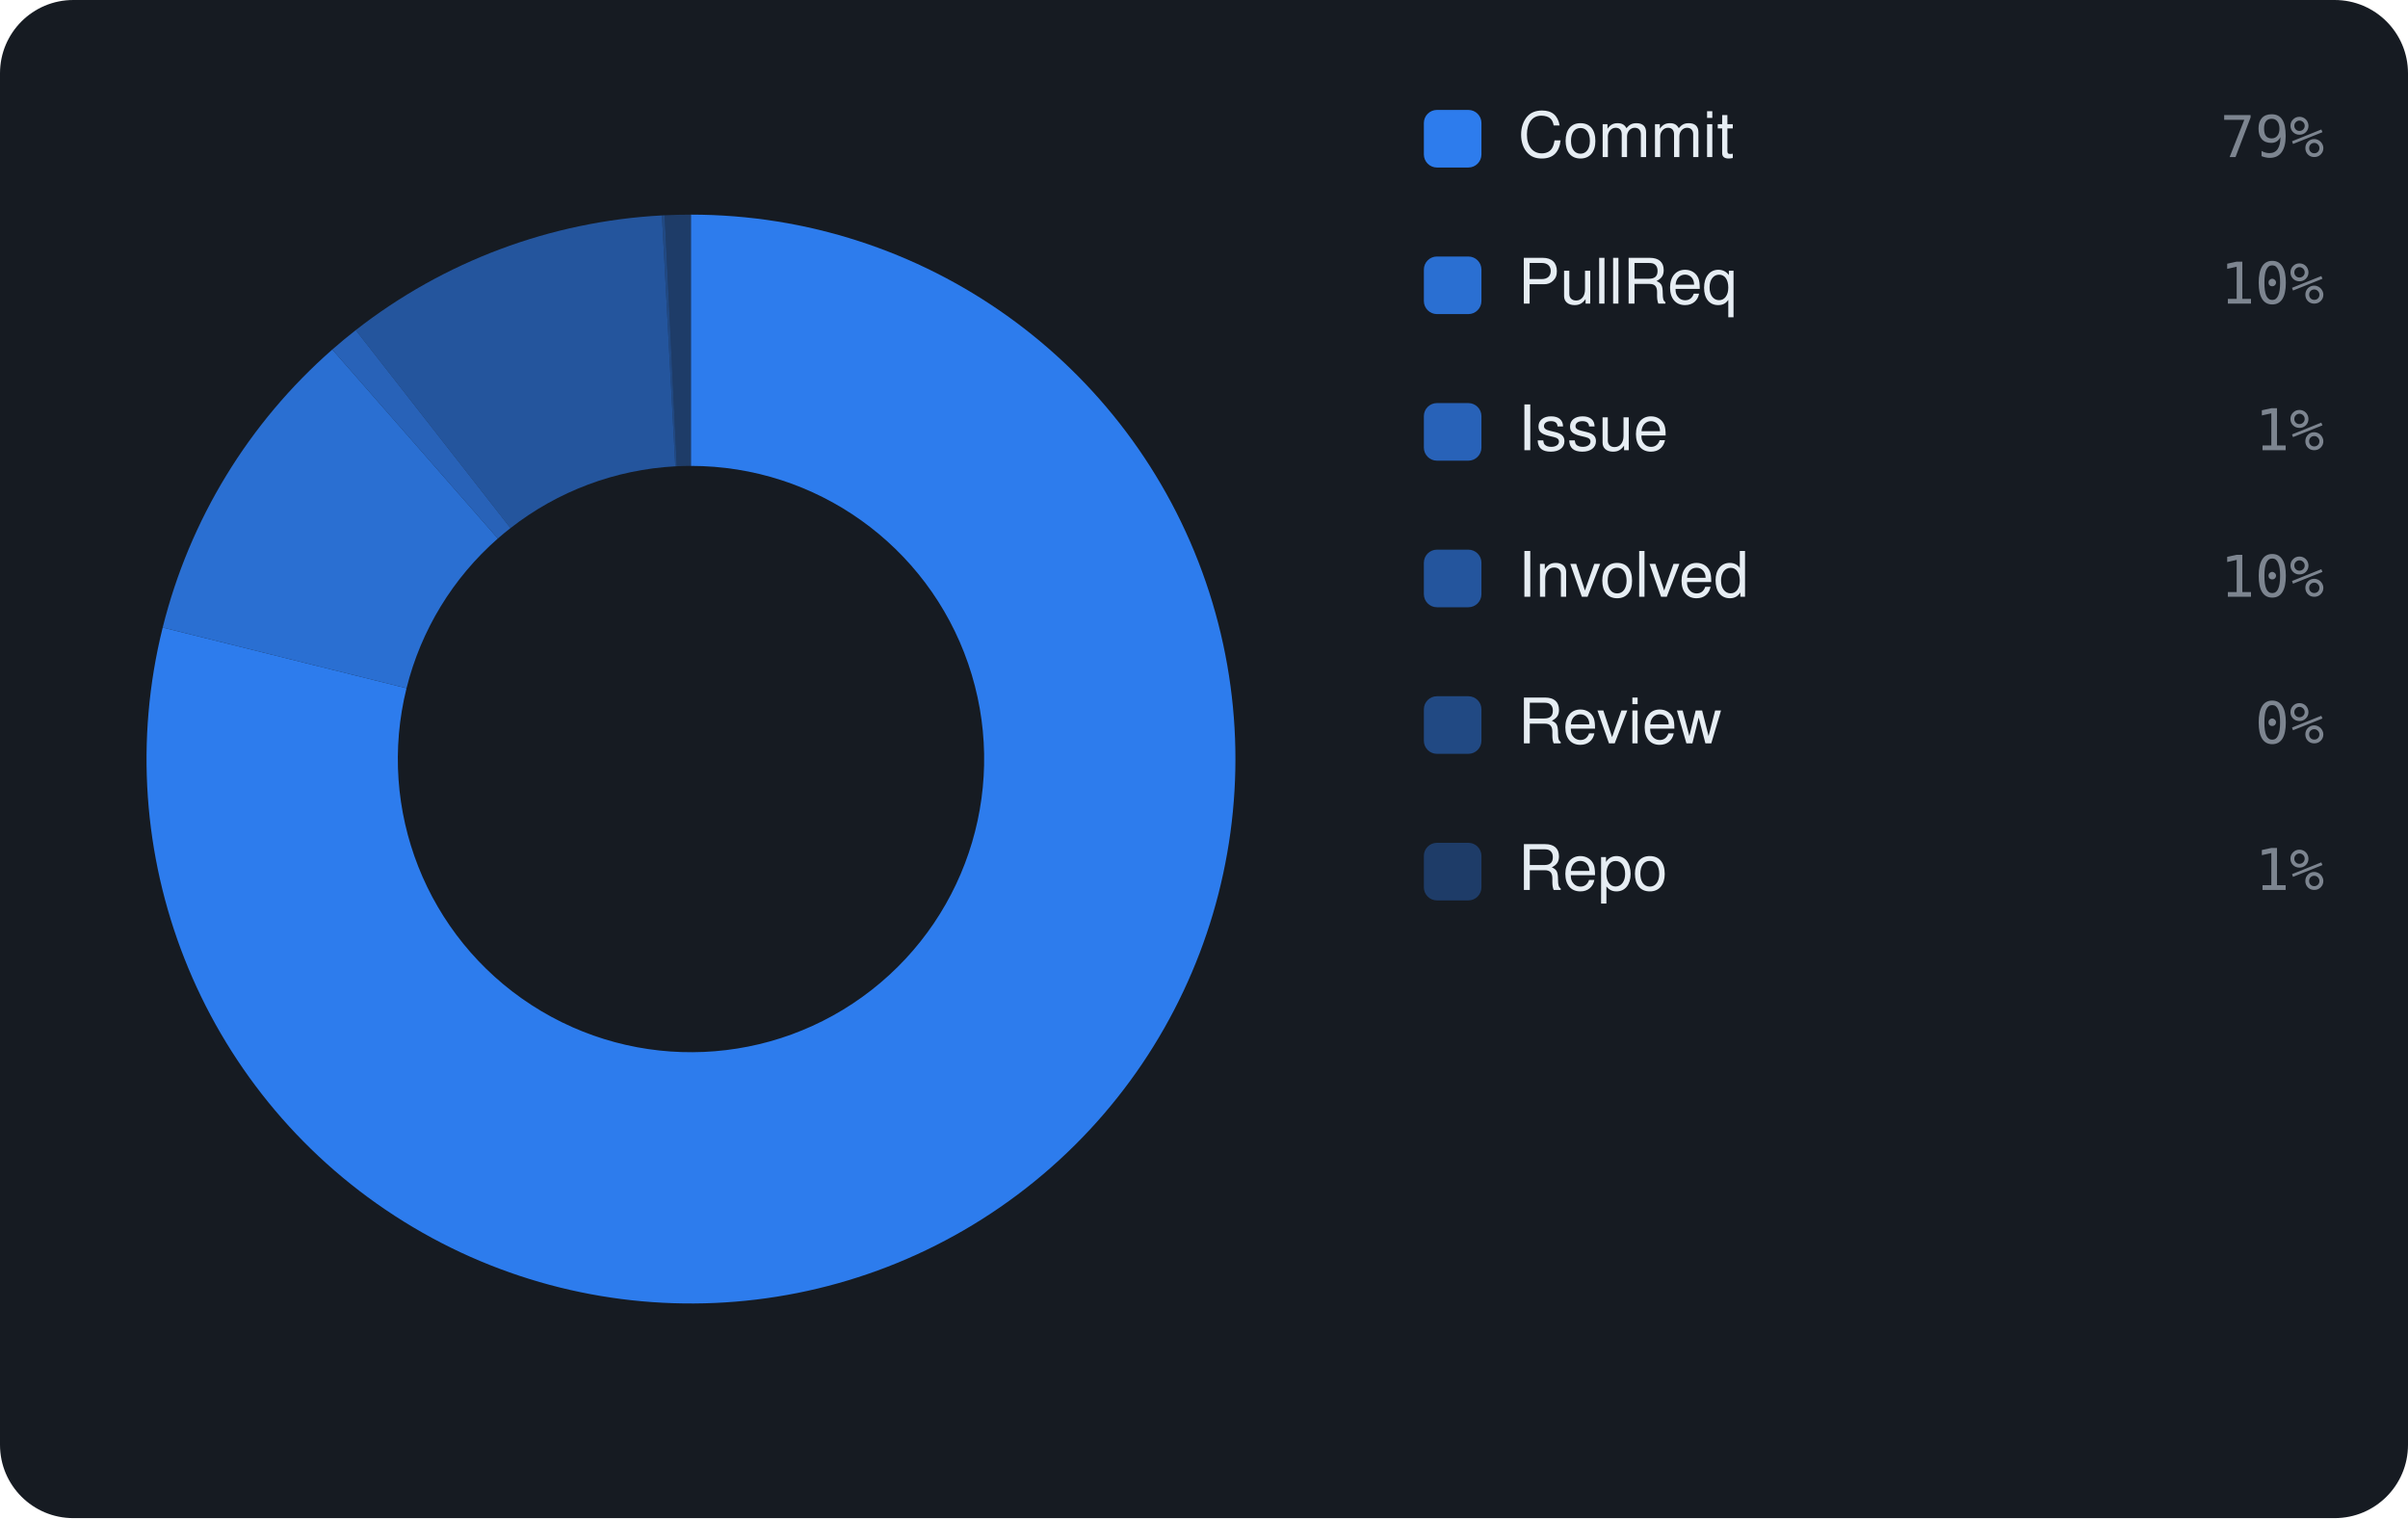
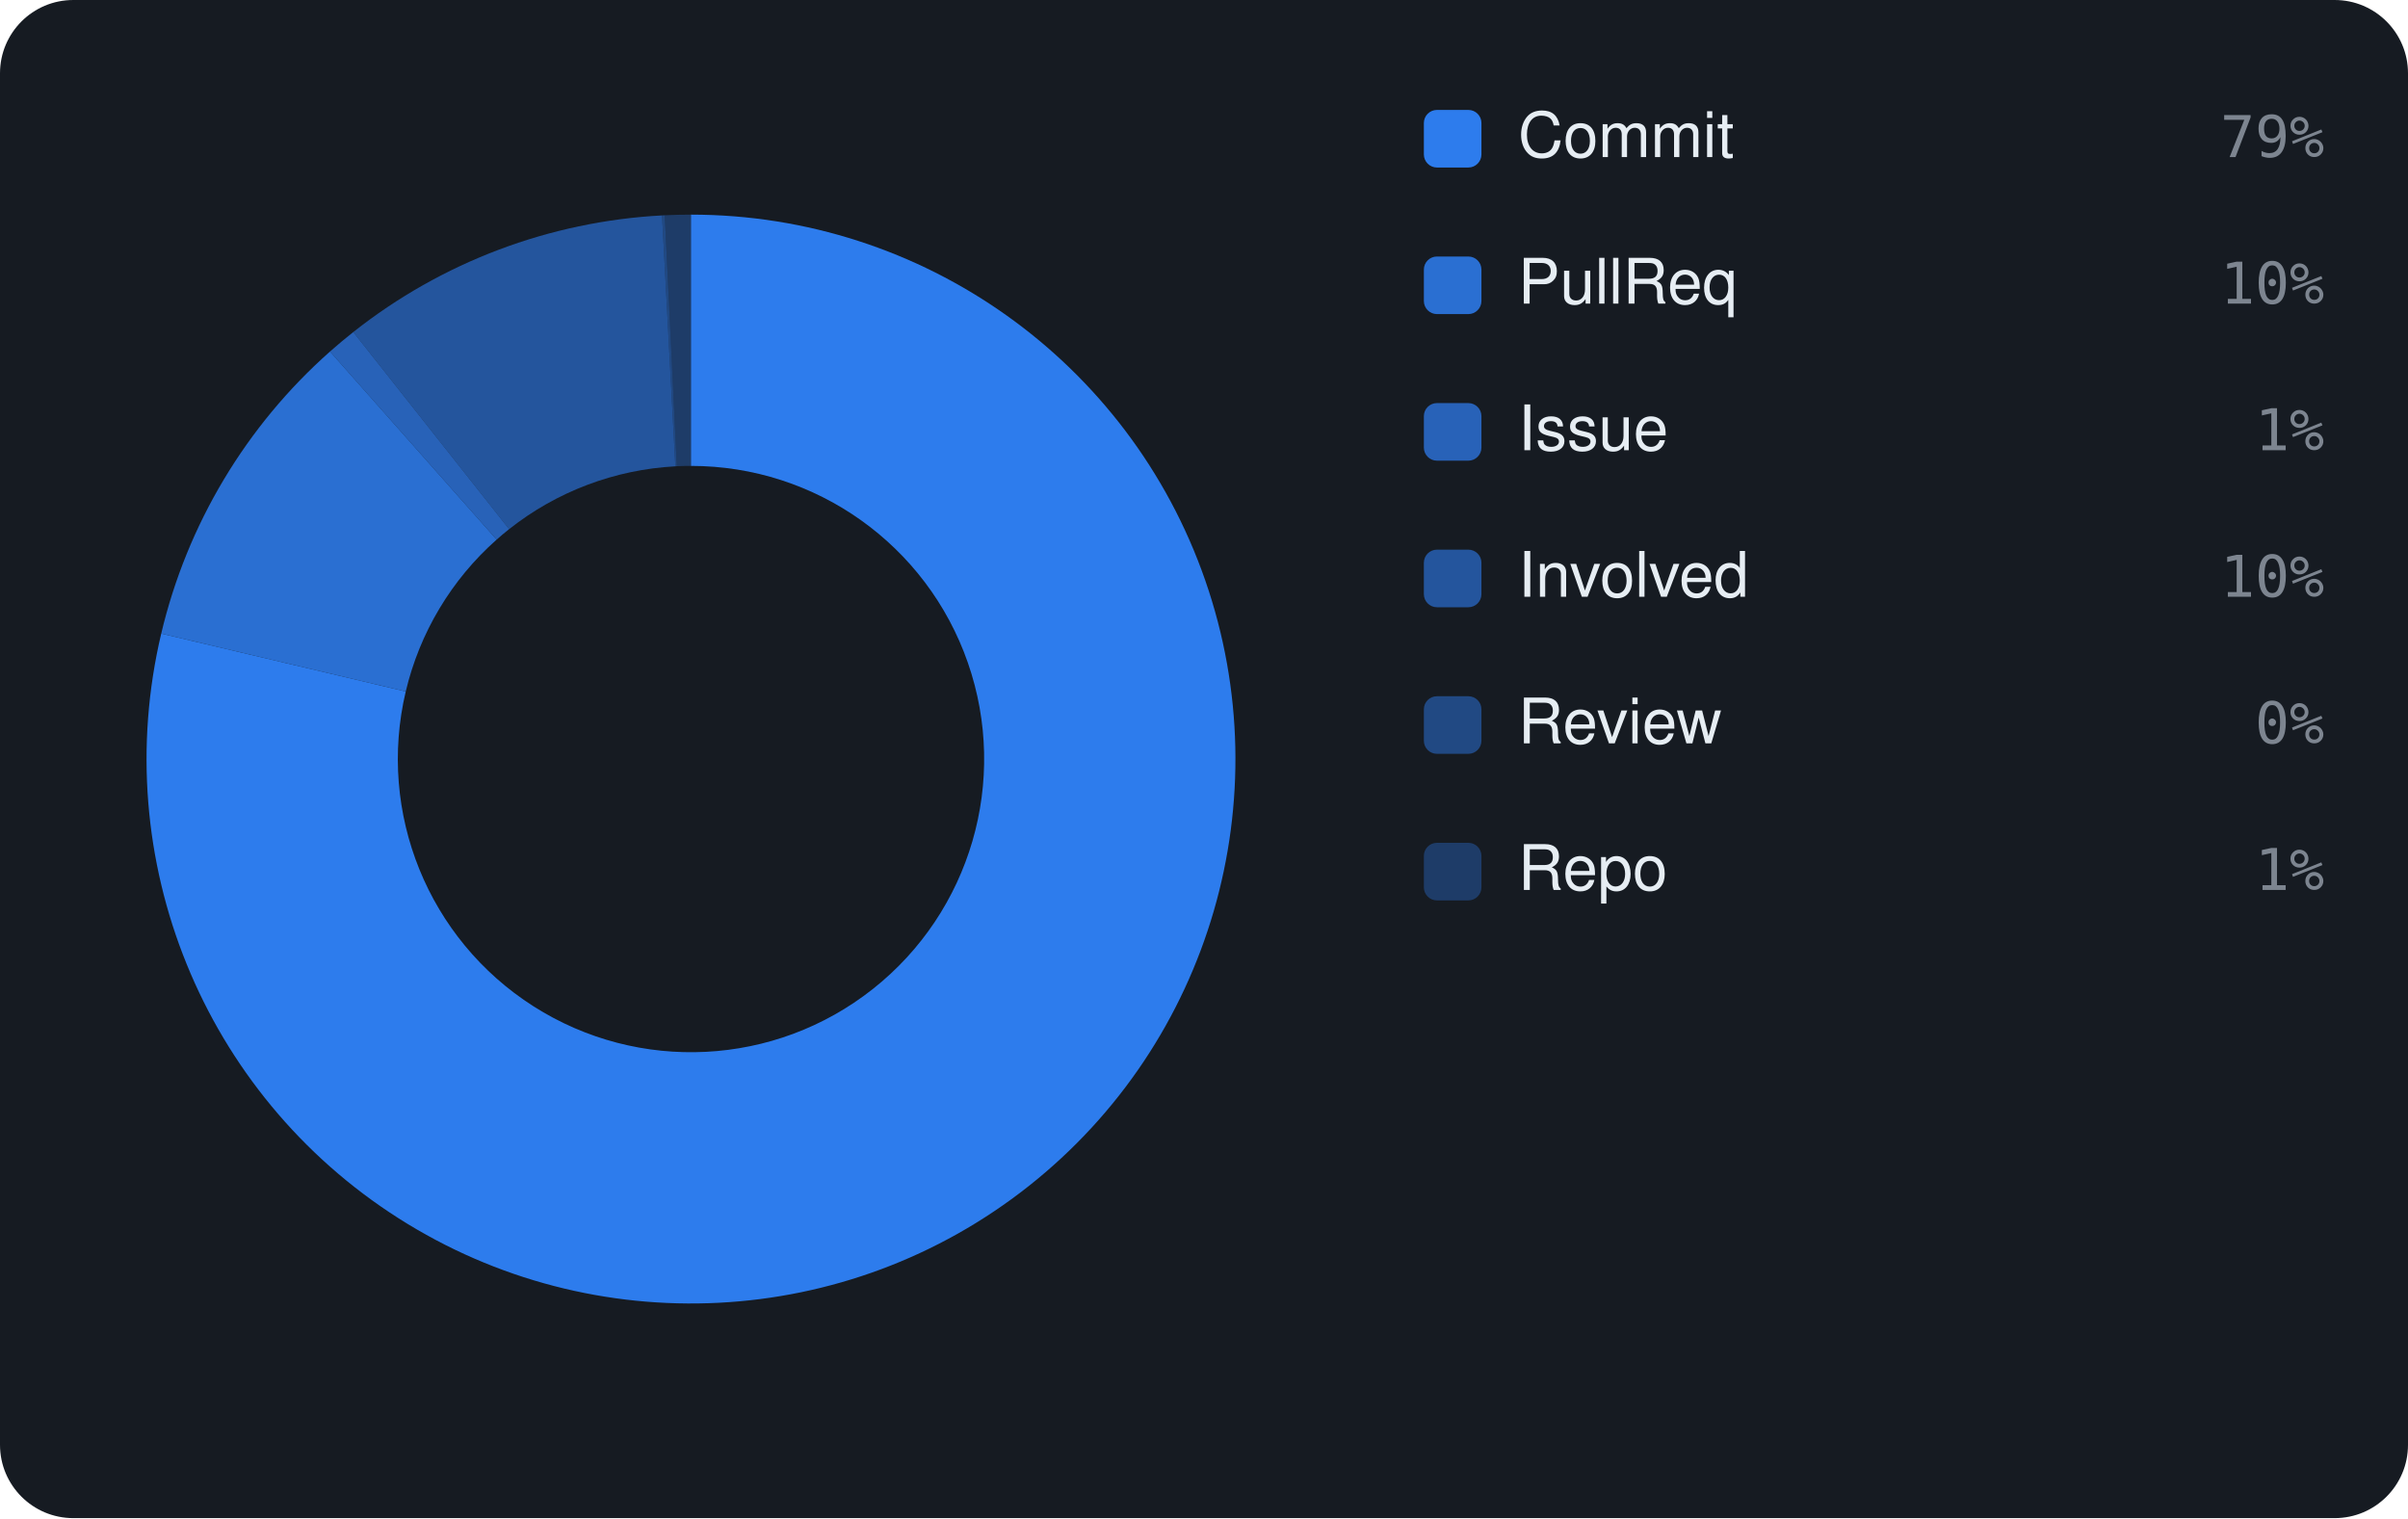
<svg xmlns="http://www.w3.org/2000/svg" viewBox="0 0 460 290" width="460" height="290" font-family="-apple-system,BlinkMacSystemFont,'Segoe UI',Helvetica,Arial,sans-serif">
  <rect width="460" height="290" rx="14" fill="#161b22" />
-   <path d="M132.00 41.00 A104 104 0 1 1 31.08 119.87 L77.66 131.47 A56 56 0 1 0 132.00 89.00 Z" fill="rgba(47,129,247,0.95)" />
-   <path d="M31.08 119.87 A104 104 0 0 1 63.48 66.77 L95.10 102.87 A56 56 0 0 0 77.66 131.47 Z" fill="rgba(47,129,247,0.826)" />
-   <path d="M63.48 66.77 A104 104 0 0 1 67.96 63.06 L97.52 100.88 A56 56 0 0 0 95.10 102.87 Z" fill="rgba(47,129,247,0.702)" />
-   <path d="M67.96 63.06 A104 104 0 0 1 126.45 41.15 L129.01 89.08 A56 56 0 0 0 97.52 100.88 Z" fill="rgba(47,129,247,0.578)" />
-   <path d="M126.45 41.15 A104 104 0 0 1 126.98 41.12 L129.30 89.07 A56 56 0 0 0 129.01 89.08 Z" fill="rgba(47,129,247,0.454)" />
-   <path d="M126.98 41.12 A104 104 0 0 1 132.00 41.00 L132.00 89.00 A56 56 0 0 0 129.30 89.07 Z" fill="rgba(47,129,247,0.33)" />
+   <path d="M132.00 41.00 A104 104 0 1 1 30.80 121.03 L77.51 132.09 A56 56 0 1 0 132.00 89.00 Z" fill="rgba(47,129,247,0.95)" />
+   <path d="M30.80 121.03 A104 104 0 0 1 63.04 67.15 L94.87 103.08 A56 56 0 0 0 77.51 132.09 Z" fill="rgba(47,129,247,0.826)" />
+   <path d="M63.04 67.15 A104 104 0 0 1 67.49 63.43 L97.26 101.08 A56 56 0 0 0 94.87 103.08 Z" fill="rgba(47,129,247,0.702)" />
+   <path d="M67.49 63.43 A104 104 0 0 1 126.47 41.15 L129.02 89.08 A56 56 0 0 0 97.26 101.08 Z" fill="rgba(47,129,247,0.578)" />
+   <path d="M126.47 41.15 A104 104 0 0 1 126.99 41.12 L129.30 89.06 A56 56 0 0 0 129.02 89.08 Z" fill="rgba(47,129,247,0.454)" />
+   <path d="M126.99 41.12 A104 104 0 0 1 132.00 41.00 L132.00 89.00 A56 56 0 0 0 129.30 89.06 Z" fill="rgba(47,129,247,0.33)" />
  <rect x="272" y="21" width="11" height="11" rx="2.5" fill="rgba(47,129,247,0.95)" />
  <text x="290" y="30" font-size="12" fill="#e6edf3">Commit</text>
  <text x="444" y="30" text-anchor="end" font-size="11" font-family="monospace" fill="#7d8590">79%</text>
  <rect x="272" y="49" width="11" height="11" rx="2.5" fill="rgba(47,129,247,0.826)" />
  <text x="290" y="58" font-size="12" fill="#e6edf3">PullReq</text>
  <text x="444" y="58" text-anchor="end" font-size="11" font-family="monospace" fill="#7d8590">10%</text>
  <rect x="272" y="77" width="11" height="11" rx="2.5" fill="rgba(47,129,247,0.702)" />
  <text x="290" y="86" font-size="12" fill="#e6edf3">Issue</text>
  <text x="444" y="86" text-anchor="end" font-size="11" font-family="monospace" fill="#7d8590">1%</text>
  <rect x="272" y="105" width="11" height="11" rx="2.5" fill="rgba(47,129,247,0.578)" />
  <text x="290" y="114" font-size="12" fill="#e6edf3">Involved</text>
  <text x="444" y="114" text-anchor="end" font-size="11" font-family="monospace" fill="#7d8590">10%</text>
  <rect x="272" y="133" width="11" height="11" rx="2.5" fill="rgba(47,129,247,0.454)" />
  <text x="290" y="142" font-size="12" fill="#e6edf3">Review</text>
  <text x="444" y="142" text-anchor="end" font-size="11" font-family="monospace" fill="#7d8590">0%</text>
  <rect x="272" y="161" width="11" height="11" rx="2.5" fill="rgba(47,129,247,0.33)" />
  <text x="290" y="170" font-size="12" fill="#e6edf3">Repo</text>
  <text x="444" y="170" text-anchor="end" font-size="11" font-family="monospace" fill="#7d8590">1%</text>
</svg>
